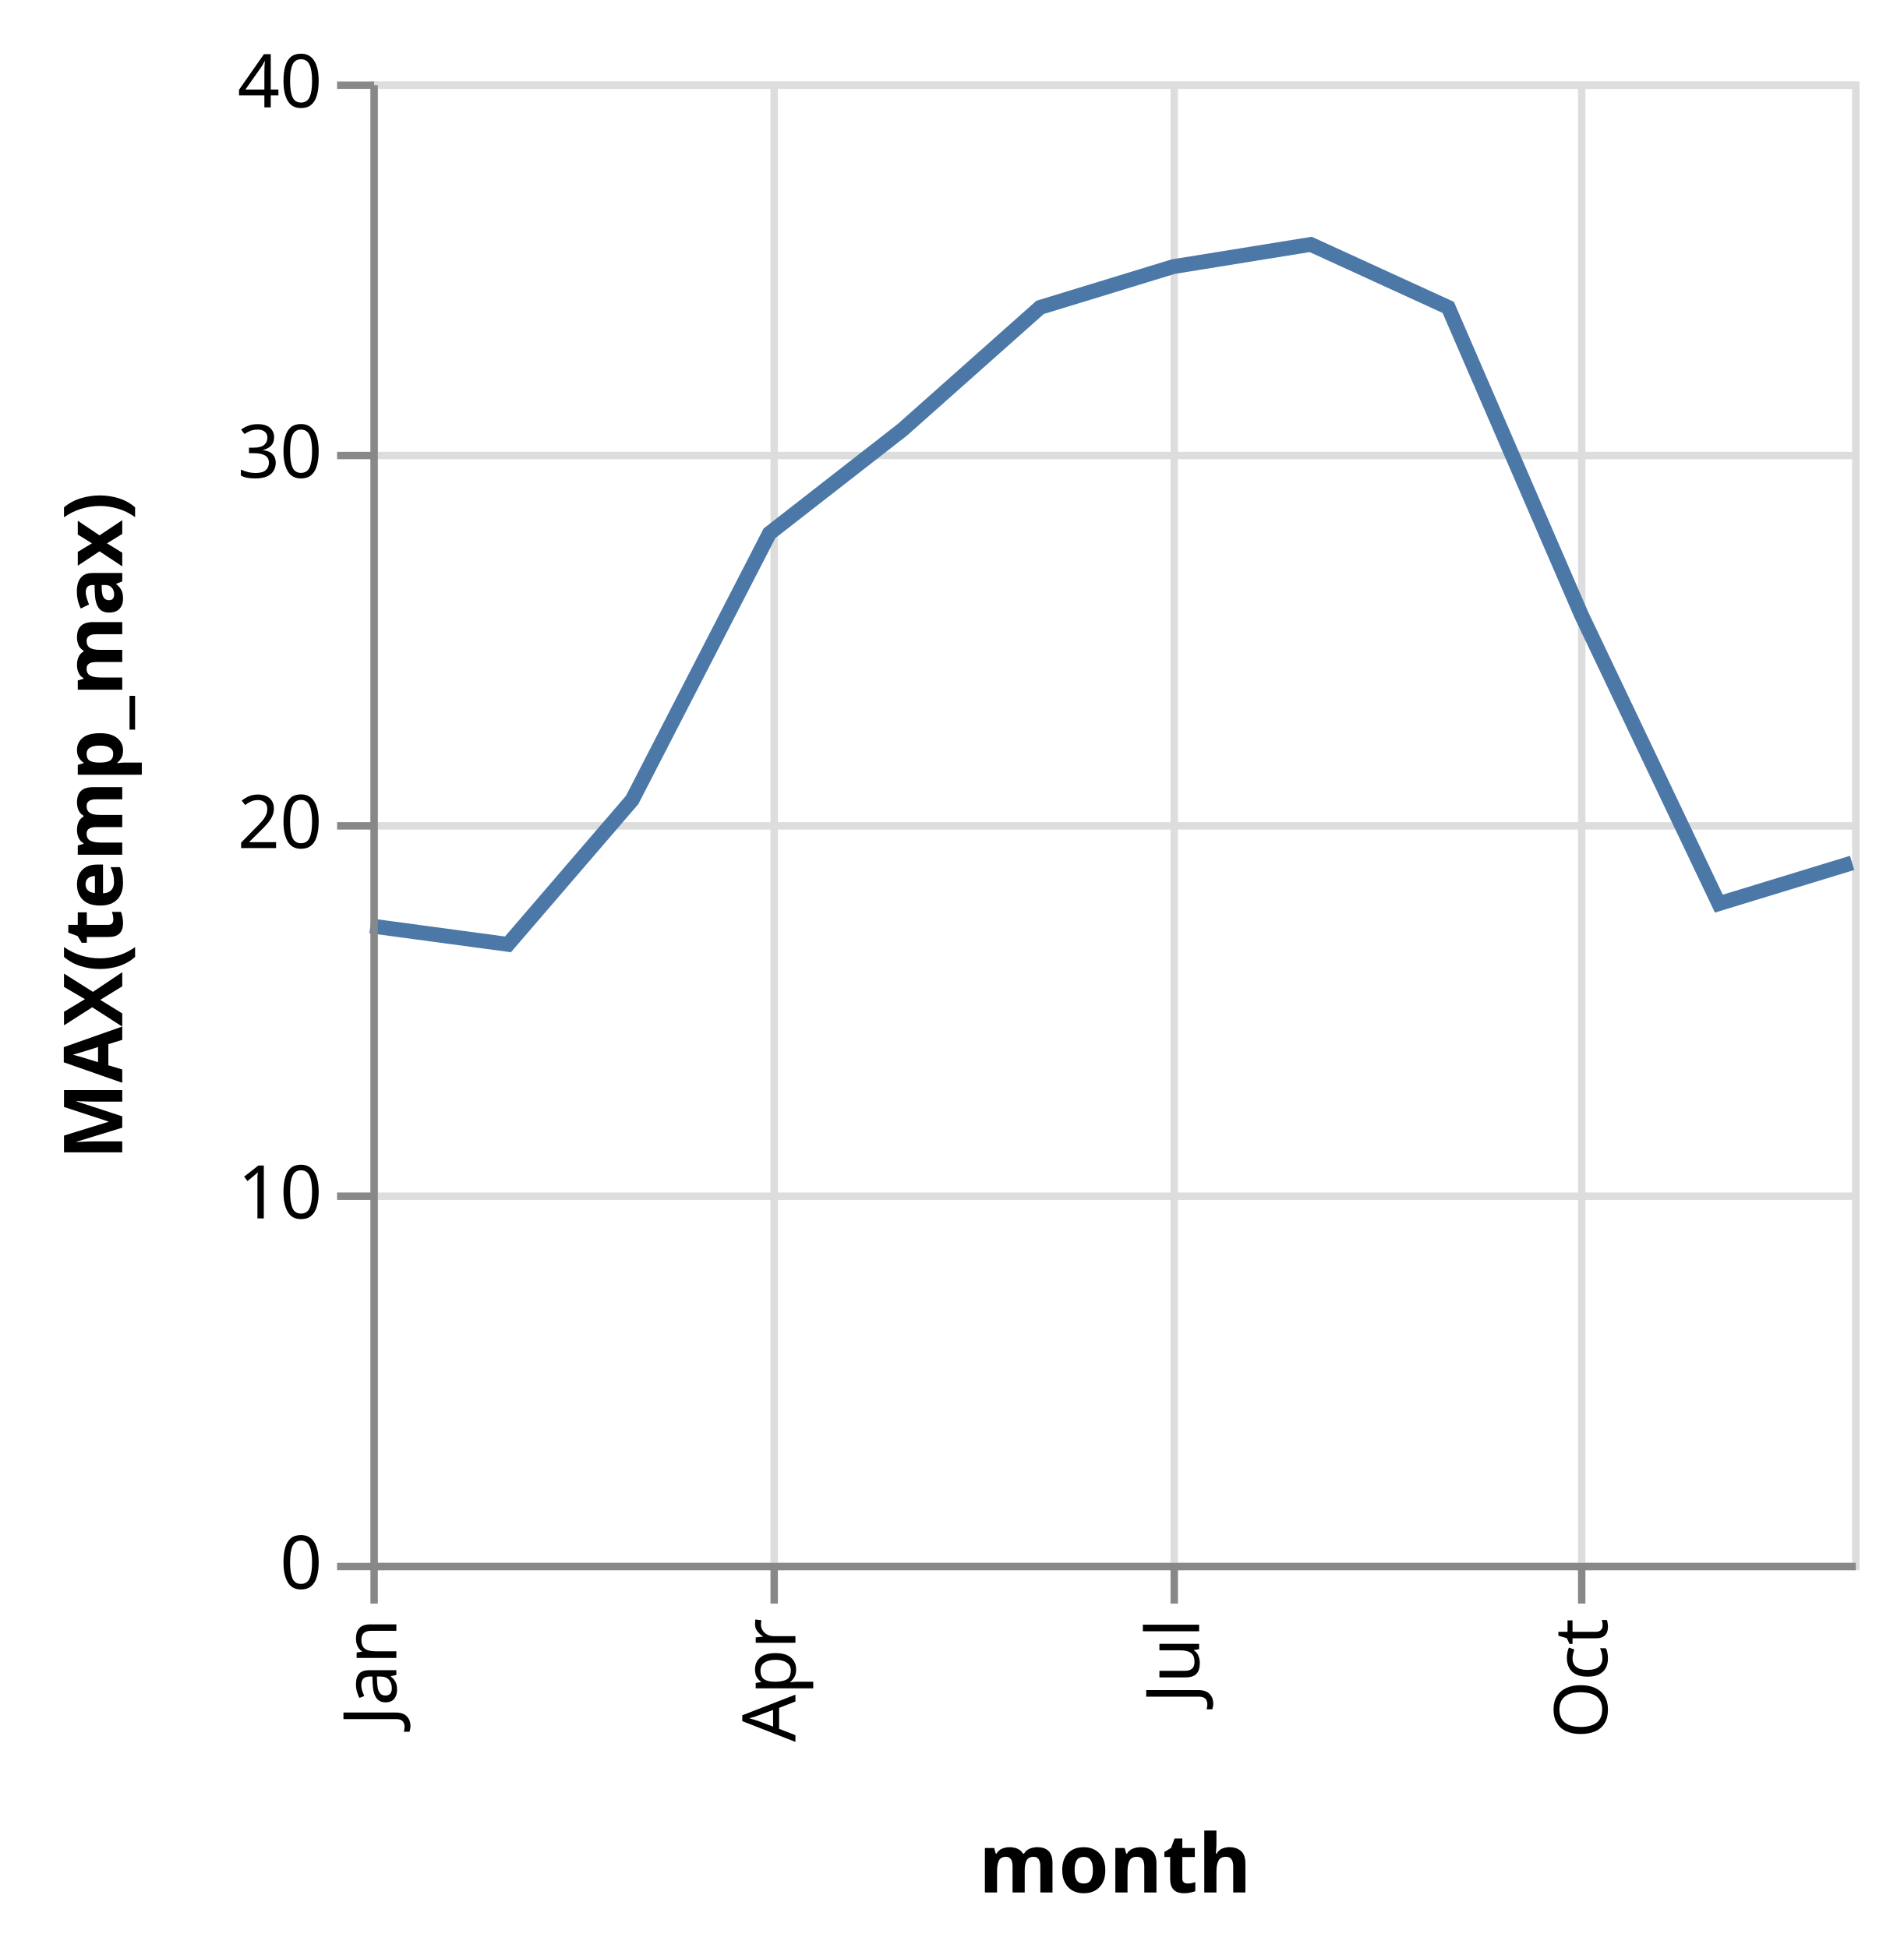
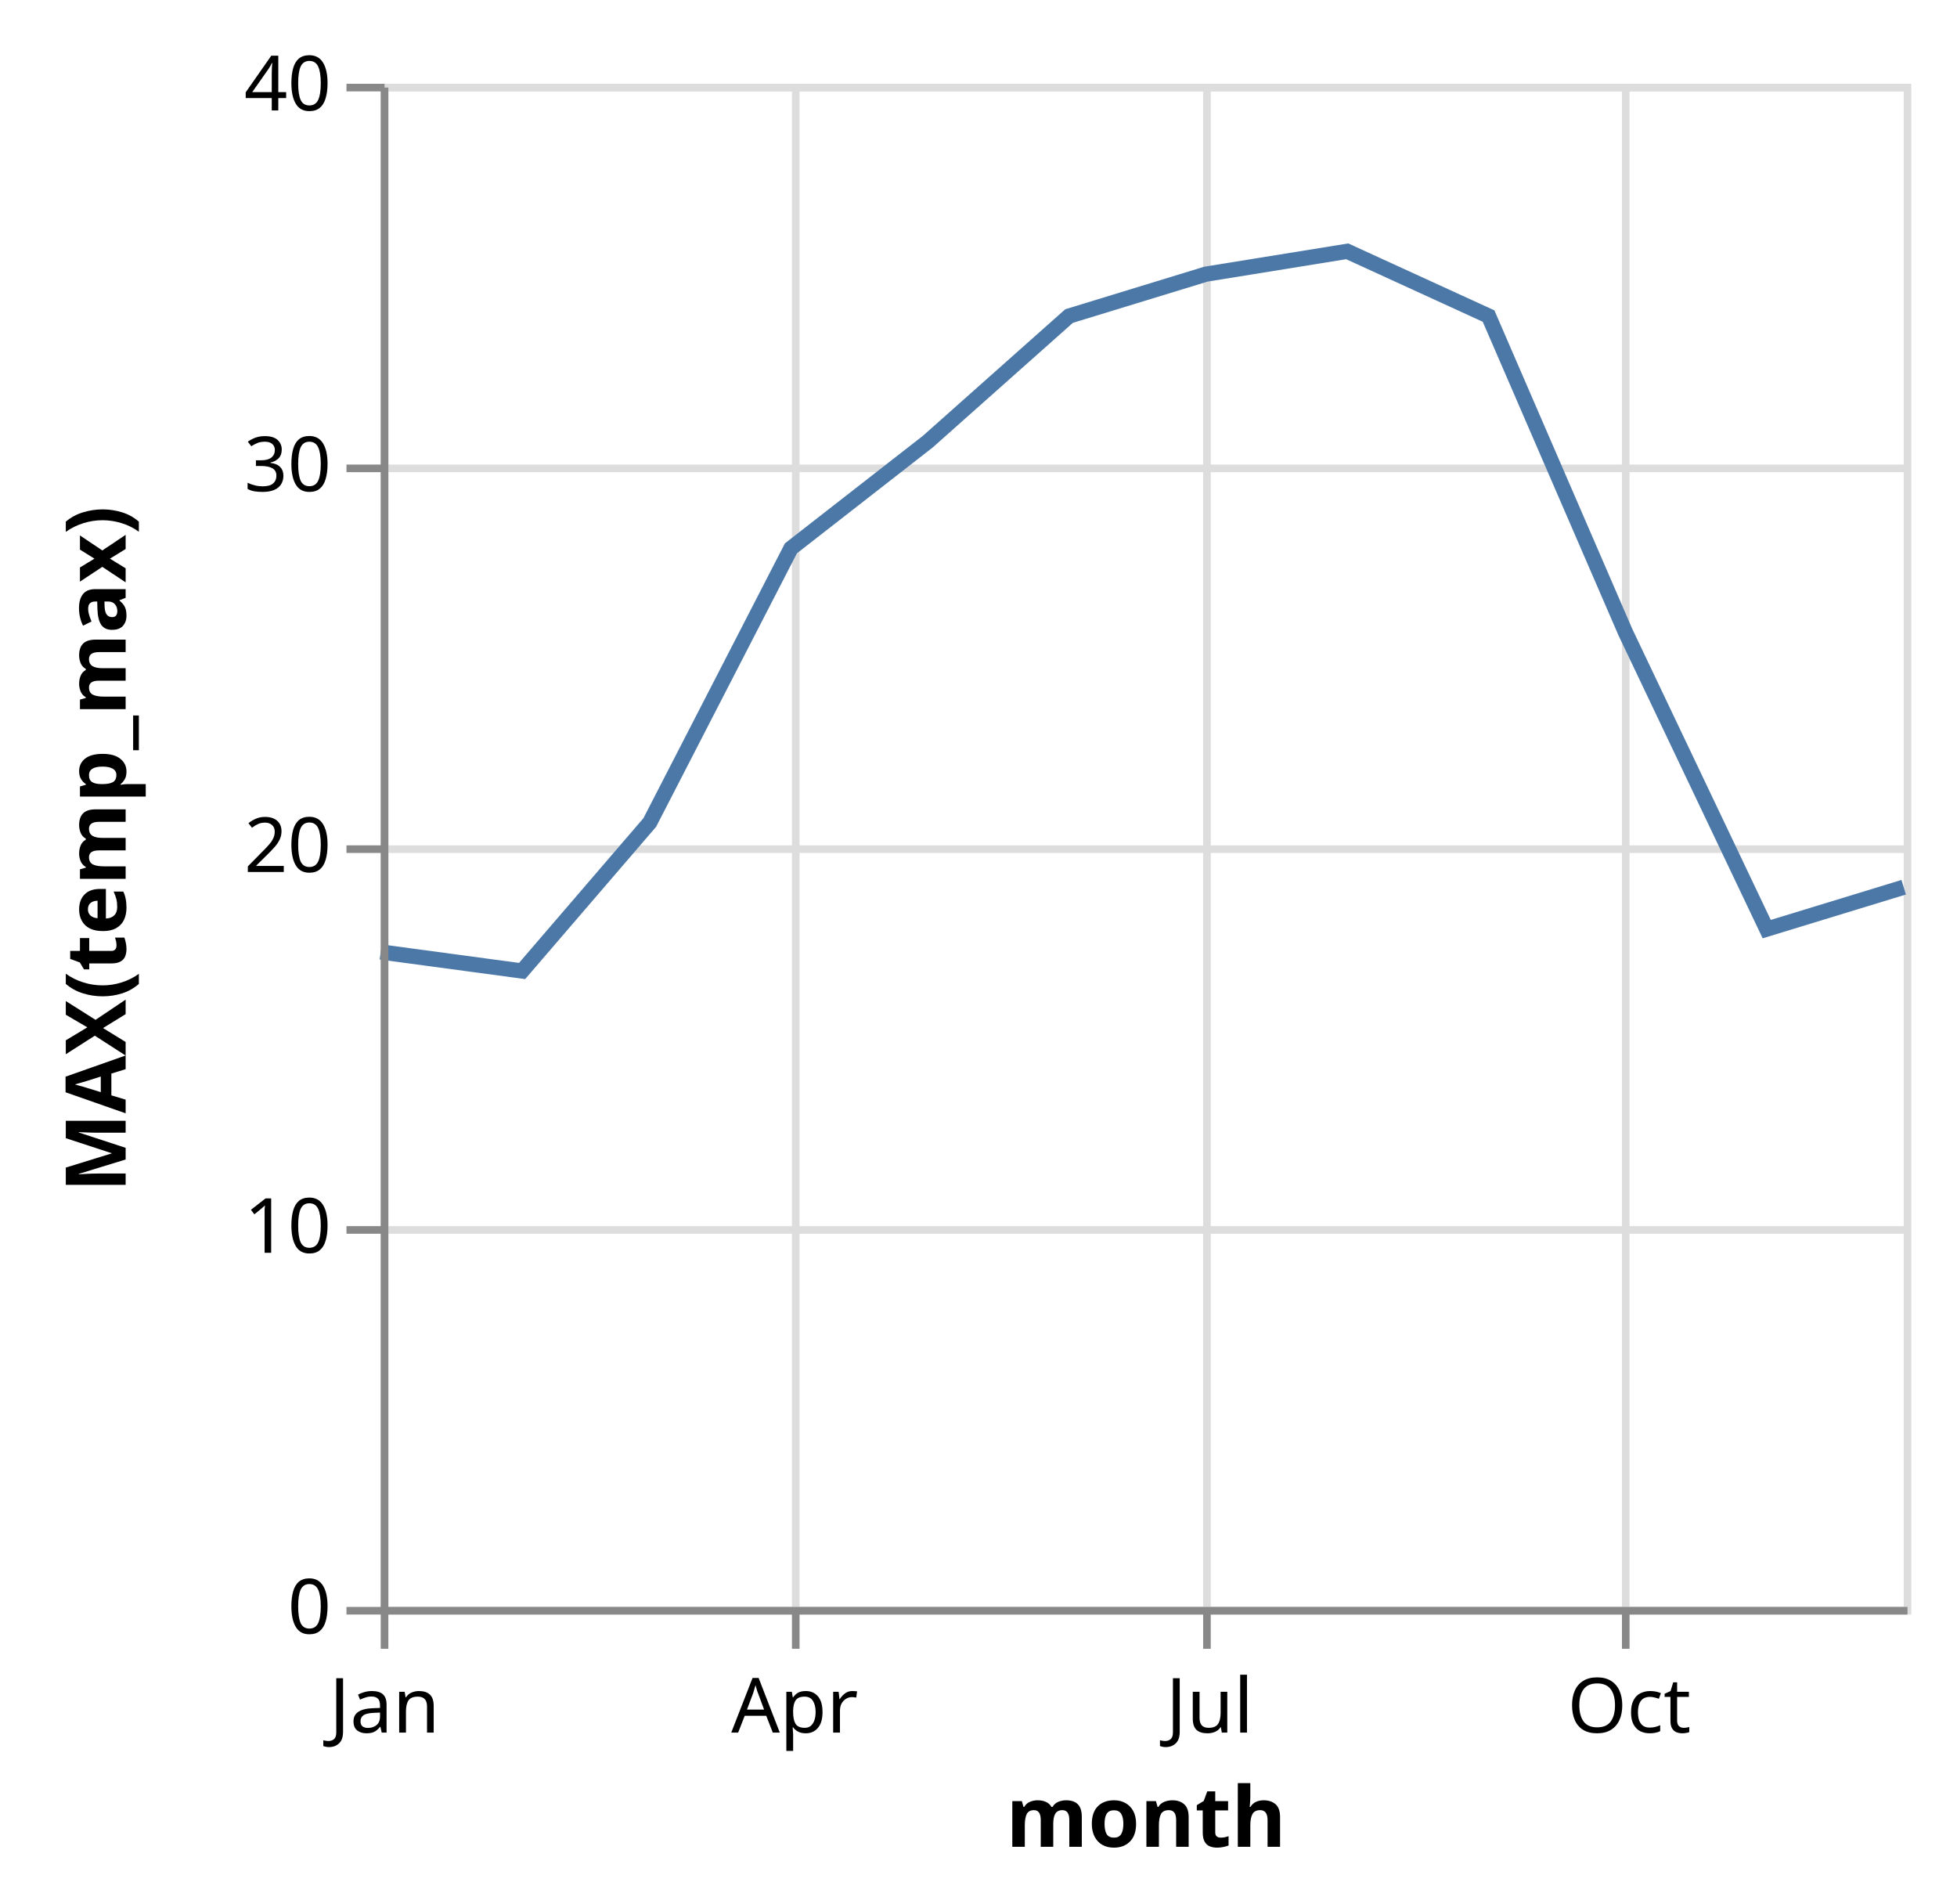
- <svg xmlns="http://www.w3.org/2000/svg" class="marks" width="257" height="263" viewBox="0 0 257 263" version="1.1">
+ <svg xmlns="http://www.w3.org/2000/svg" class="marks" width="257" height="250" viewBox="0 0 257 250" version="1.1">
  <g transform="translate(50,11)">
    <g class="mark-group role-frame root">
      <g transform="translate(0,0)">
        <path class="background" d="M0.5,0.5h200v200h-200Z" style="fill: transparent; stroke: #ddd;" />
        <g>
          <g class="mark-group role-axis">
            <g transform="translate(0.5,200.5)">
              <path class="background" d="M0,0h0v0h0Z" style="pointer-events: none; fill: none;" />
              <g>
                <g class="mark-rule role-axis-grid" style="pointer-events: none;">
                  <line transform="translate(0,-200)" x2="0" y2="200" style="fill: none; stroke: #ddd; stroke-width: 1; stroke-dasharray: ; opacity: 1;" />
                  <line transform="translate(54,-200)" x2="0" y2="200" style="fill: none; stroke: #ddd; stroke-width: 1; stroke-dasharray: ; opacity: 1;" />
                  <line transform="translate(108,-200)" x2="0" y2="200" style="fill: none; stroke: #ddd; stroke-width: 1; stroke-dasharray: ; opacity: 1;" />
                  <line transform="translate(163,-200)" x2="0" y2="200" style="fill: none; stroke: #ddd; stroke-width: 1; stroke-dasharray: ; opacity: 1;" />
                </g>
              </g>
            </g>
          </g>
          <g class="mark-group role-axis">
            <g transform="translate(0.5,0.5)">
              <path class="background" d="M0,0h0v0h0Z" style="pointer-events: none; fill: none;" />
              <g>
                <g class="mark-rule role-axis-grid" style="pointer-events: none;">
                  <line transform="translate(0,200)" x2="200" y2="0" style="fill: none; stroke: #ddd; stroke-width: 1; stroke-dasharray: ; opacity: 1;" />
                  <line transform="translate(0,150)" x2="200" y2="0" style="fill: none; stroke: #ddd; stroke-width: 1; stroke-dasharray: ; opacity: 1;" />
                  <line transform="translate(0,100)" x2="200" y2="0" style="fill: none; stroke: #ddd; stroke-width: 1; stroke-dasharray: ; opacity: 1;" />
                  <line transform="translate(0,50)" x2="200" y2="0" style="fill: none; stroke: #ddd; stroke-width: 1; stroke-dasharray: ; opacity: 1;" />
                  <line transform="translate(0,0)" x2="200" y2="0" style="fill: none; stroke: #ddd; stroke-width: 1; stroke-dasharray: ; opacity: 1;" />
                </g>
              </g>
            </g>
          </g>
          <g class="mark-line role-mark marks">
            <path d="M200,105.5L182.011,111L163.448,72L145.484,30.5L126.921,22L108.358,25L90.394,30.5L71.831,47L53.867,61L35.329,97L18.563,116.5L0,114" style="fill: none; stroke: #4c78a8; stroke-width: 2;" />
          </g>
          <g class="mark-group role-axis">
            <g transform="translate(0.5,200.5)">
              <path class="background" d="M0,0h0v0h0Z" style="pointer-events: none; fill: none;" />
              <g>
                <g class="mark-rule role-axis-tick" style="pointer-events: none;">
                  <line transform="translate(0,0)" x2="0" y2="5" style="fill: none; stroke: #888; stroke-width: 1; opacity: 1;" />
                  <line transform="translate(54,0)" x2="0" y2="5" style="fill: none; stroke: #888; stroke-width: 1; opacity: 1;" />
                  <line transform="translate(108,0)" x2="0" y2="5" style="fill: none; stroke: #888; stroke-width: 1; opacity: 1;" />
                  <line transform="translate(163,0)" x2="0" y2="5" style="fill: none; stroke: #888; stroke-width: 1; opacity: 1;" />
                </g>
                <g class="mark-text role-axis-label" style="pointer-events: none;">
-                   <text text-anchor="end" transform="translate(0,7) rotate(270) translate(0,3)" style="font: 10px sans-serif; fill: #000; opacity: 1;">Jan</text>
-                   <text text-anchor="end" transform="translate(53.86727,7) rotate(270) translate(0,3)" style="font: 10px sans-serif; fill: #000; opacity: 1;">Apr</text>
-                   <text text-anchor="end" transform="translate(108.3583,7) rotate(270) translate(0,3)" style="font: 10px sans-serif; fill: #000; opacity: 1;">Jul</text>
-                   <text text-anchor="end" transform="translate(163.4481,7) rotate(270) translate(0,3)" style="font: 10px sans-serif; fill: #000; opacity: 1;">Oct</text>
+                   <text text-anchor="middle" transform="translate(0,16)" style="font: 10px sans-serif; fill: #000; opacity: 1;">Jan</text>
+                   <text text-anchor="middle" transform="translate(53.86727,16)" style="font: 10px sans-serif; fill: #000; opacity: 1;">Apr</text>
+                   <text text-anchor="middle" transform="translate(108.3583,16)" style="font: 10px sans-serif; fill: #000; opacity: 1;">Jul</text>
+                   <text text-anchor="middle" transform="translate(163.4481,16)" style="font: 10px sans-serif; fill: #000; opacity: 1;">Oct</text>
                </g>
                <g class="mark-rule role-axis-domain" style="pointer-events: none;">
                  <line transform="translate(0,0)" x2="200" y2="0" style="fill: none; stroke: #888; stroke-width: 1; opacity: 1;" />
                </g>
                <g class="mark-text role-axis-title" style="pointer-events: none;">
-                   <text text-anchor="middle" transform="translate(100,44)" style="font: bold 11px sans-serif; fill: #000; opacity: 1;">month</text>
+                   <text text-anchor="middle" transform="translate(100,31)" style="font: bold 11px sans-serif; fill: #000; opacity: 1;">month</text>
                </g>
              </g>
            </g>
          </g>
          <g class="mark-group role-axis">
            <g transform="translate(0.5,0.5)">
              <path class="background" d="M0,0h0v0h0Z" style="pointer-events: none; fill: none;" />
              <g>
                <g class="mark-rule role-axis-tick" style="pointer-events: none;">
                  <line transform="translate(0,200)" x2="-5" y2="0" style="fill: none; stroke: #888; stroke-width: 1; opacity: 1;" />
                  <line transform="translate(0,150)" x2="-5" y2="0" style="fill: none; stroke: #888; stroke-width: 1; opacity: 1;" />
                  <line transform="translate(0,100)" x2="-5" y2="0" style="fill: none; stroke: #888; stroke-width: 1; opacity: 1;" />
                  <line transform="translate(0,50)" x2="-5" y2="0" style="fill: none; stroke: #888; stroke-width: 1; opacity: 1;" />
                  <line transform="translate(0,0)" x2="-5" y2="0" style="fill: none; stroke: #888; stroke-width: 1; opacity: 1;" />
                </g>
                <g class="mark-text role-axis-label" style="pointer-events: none;">
                  <text text-anchor="end" transform="translate(-7,203)" style="font: 10px sans-serif; fill: #000; opacity: 1;">0</text>
                  <text text-anchor="end" transform="translate(-7,153)" style="font: 10px sans-serif; fill: #000; opacity: 1;">10</text>
                  <text text-anchor="end" transform="translate(-7,103)" style="font: 10px sans-serif; fill: #000; opacity: 1;">20</text>
                  <text text-anchor="end" transform="translate(-7,53)" style="font: 10px sans-serif; fill: #000; opacity: 1;">30</text>
                  <text text-anchor="end" transform="translate(-7,3)" style="font: 10px sans-serif; fill: #000; opacity: 1;">40</text>
                </g>
                <g class="mark-rule role-axis-domain" style="pointer-events: none;">
                  <line transform="translate(0,200)" x2="0" y2="-200" style="fill: none; stroke: #888; stroke-width: 1; opacity: 1;" />
                </g>
                <g class="mark-text role-axis-title" style="pointer-events: none;">
                  <text text-anchor="middle" transform="translate(-32,100) rotate(-90) translate(0,-2)" style="font: bold 11px sans-serif; fill: #000; opacity: 1;">MAX(temp_max)</text>
                </g>
              </g>
            </g>
          </g>
        </g>
      </g>
    </g>
  </g>
</svg>
